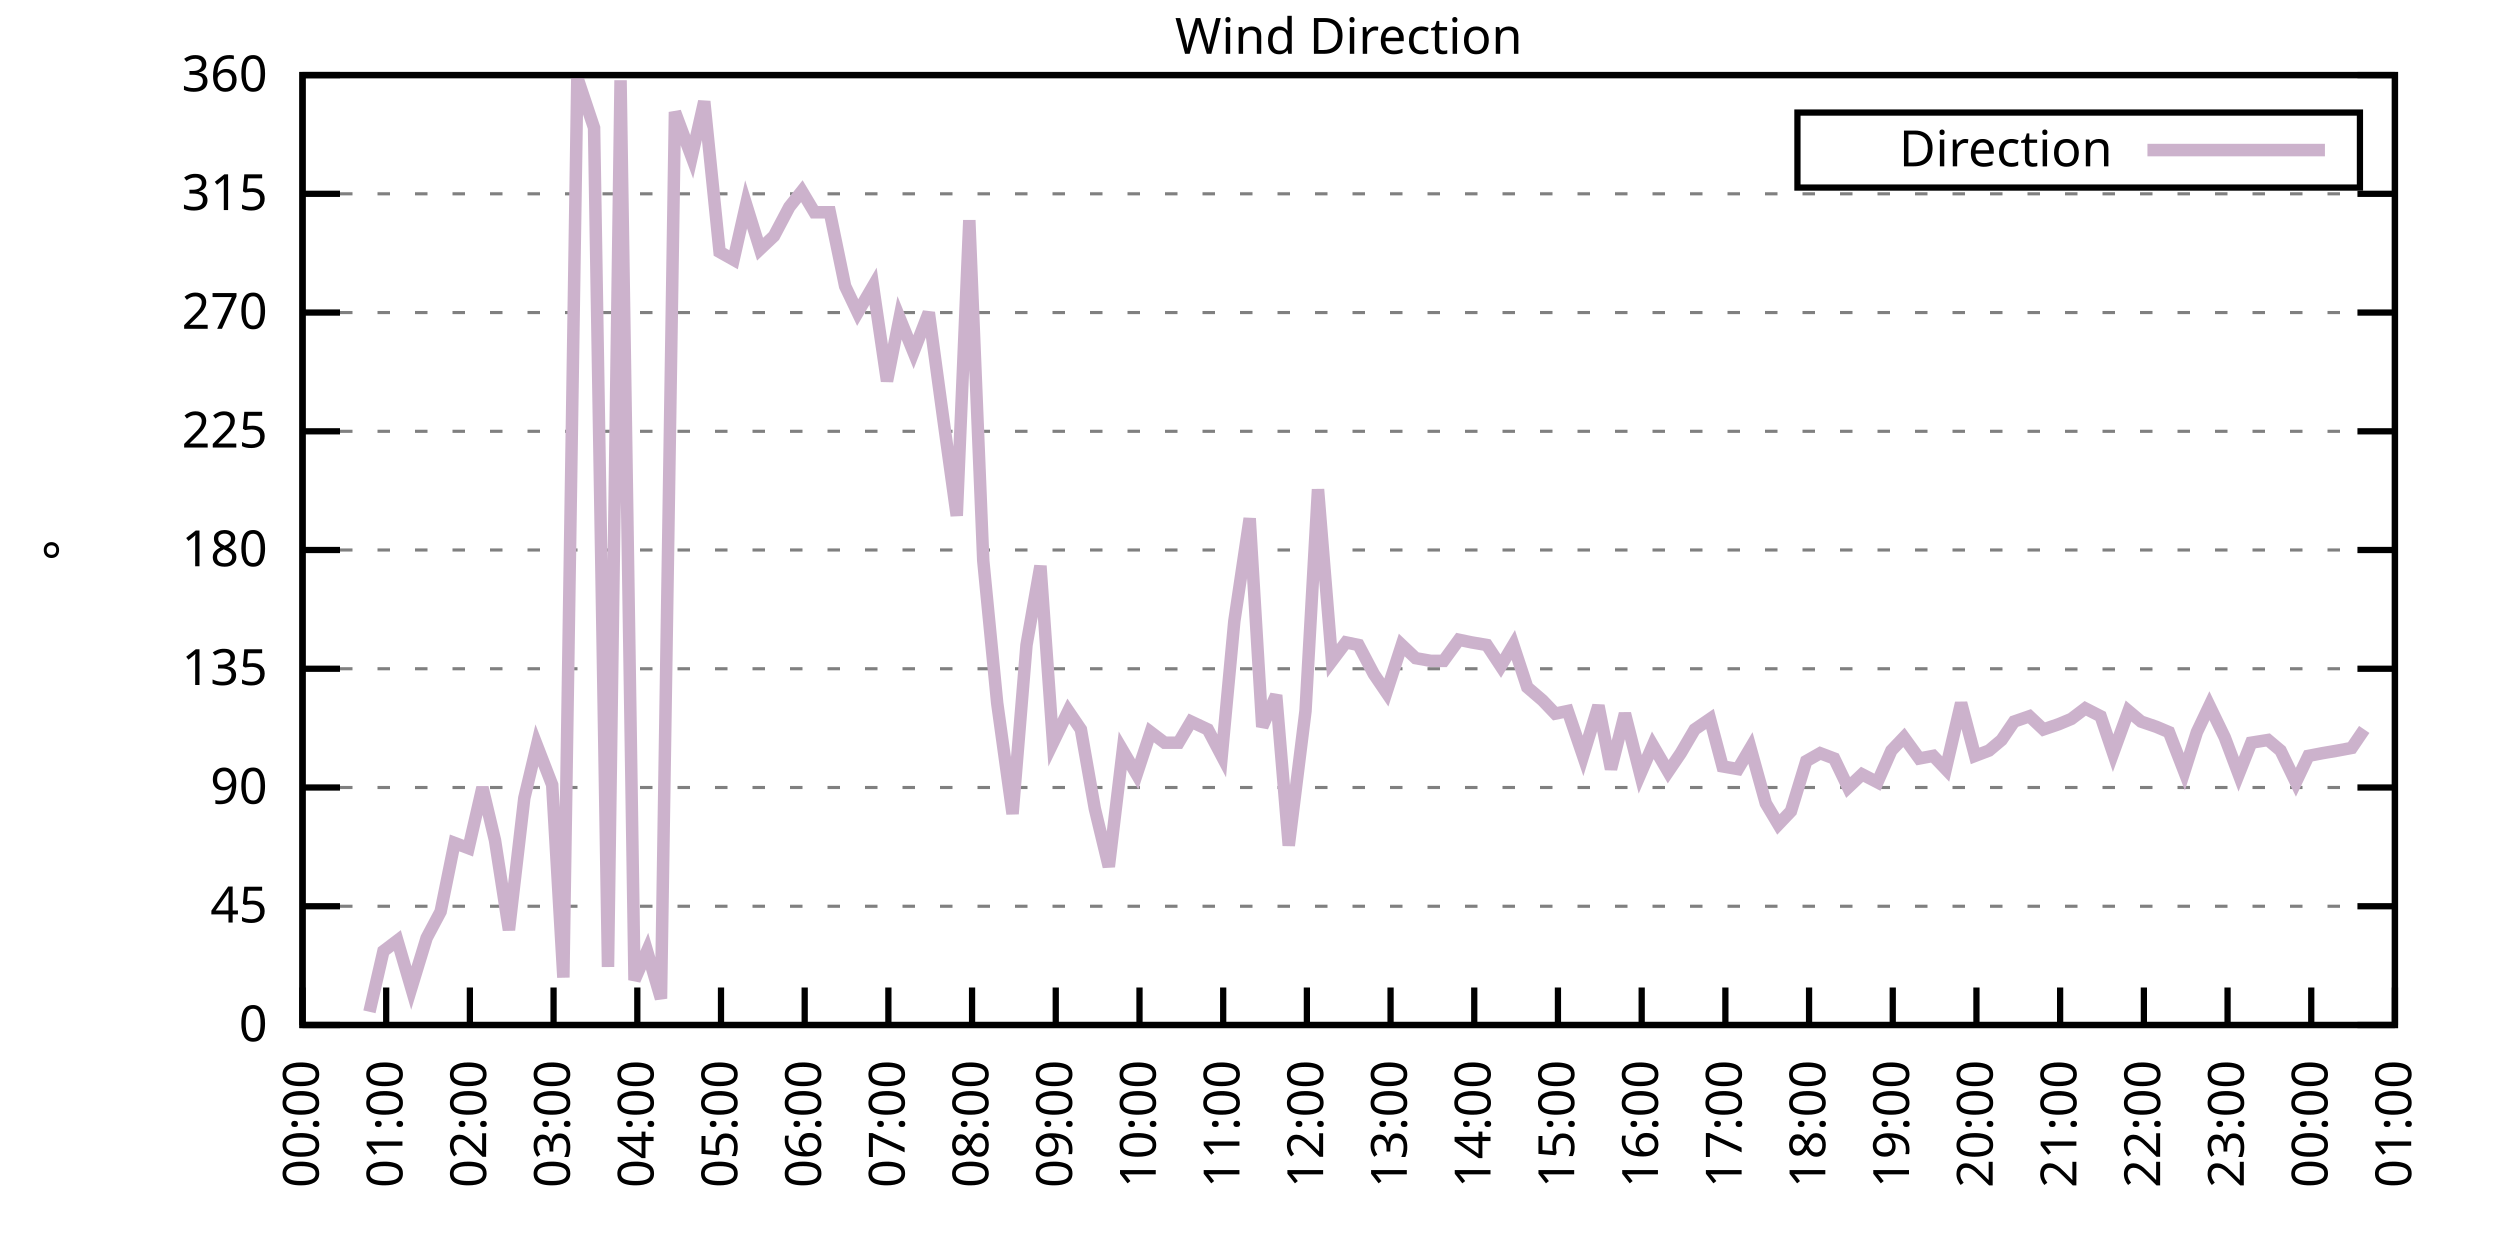
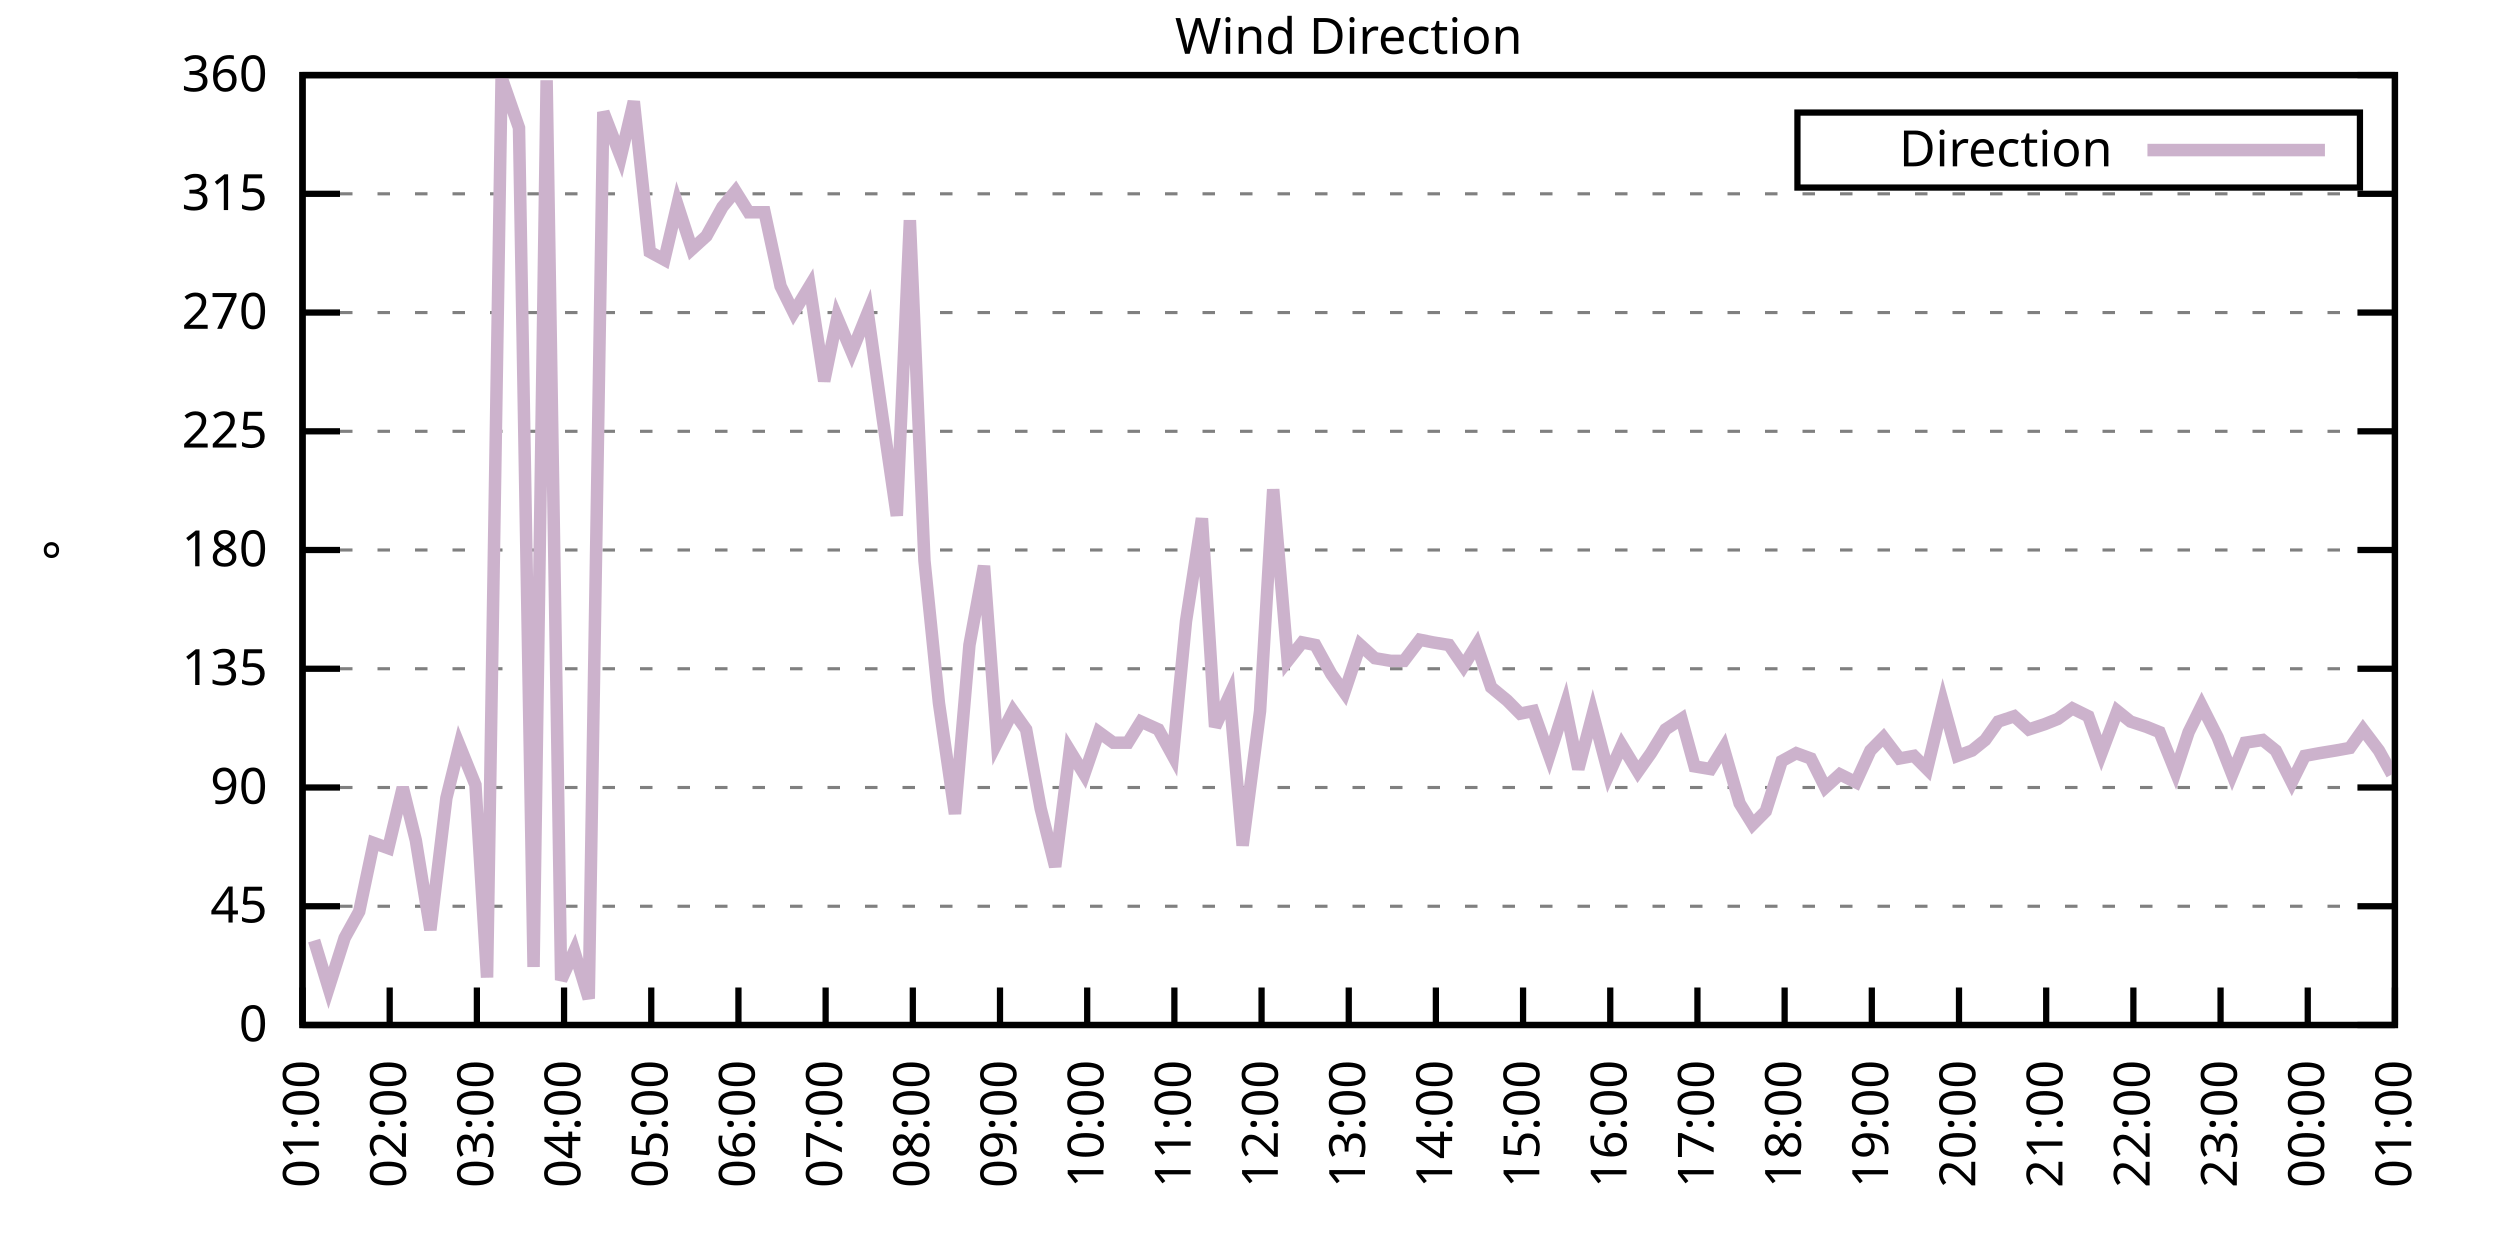
<svg xmlns="http://www.w3.org/2000/svg" xmlns:xlink="http://www.w3.org/1999/xlink" width="400" height="200" viewBox="0 0 400 200">
  <g id="gnuplot_canvas">
    <rect x="0" y="0" width="400" height="200" fill="none" />
    <defs>
      <circle id="gpDot" r="0.5" stroke-width="0.5" stroke="currentColor" />
      <path id="gpPt0" stroke-width="0.333" stroke="currentColor" d="M-1,0 h2 M0,-1 v2" />
      <path id="gpPt1" stroke-width="0.333" stroke="currentColor" d="M-1,-1 L1,1 M1,-1 L-1,1" />
      <path id="gpPt2" stroke-width="0.333" stroke="currentColor" d="M-1,0 L1,0 M0,-1 L0,1 M-1,-1 L1,1 M-1,1 L1,-1" />
      <rect id="gpPt3" stroke-width="0.333" stroke="currentColor" x="-1" y="-1" width="2" height="2" />
      <rect id="gpPt4" stroke-width="0.333" stroke="currentColor" fill="currentColor" x="-1" y="-1" width="2" height="2" />
      <circle id="gpPt5" stroke-width="0.333" stroke="currentColor" cx="0" cy="0" r="1" />
      <use xlink:href="#gpPt5" id="gpPt6" fill="currentColor" stroke="none" />
      <path id="gpPt7" stroke-width="0.333" stroke="currentColor" d="M0,-1.33 L-1.33,0.67 L1.33,0.67 z" />
      <use xlink:href="#gpPt7" id="gpPt8" fill="currentColor" stroke="none" />
      <use xlink:href="#gpPt7" id="gpPt9" stroke="currentColor" transform="rotate(180)" />
      <use xlink:href="#gpPt9" id="gpPt10" fill="currentColor" stroke="none" />
      <use xlink:href="#gpPt3" id="gpPt11" stroke="currentColor" transform="rotate(45)" />
      <use xlink:href="#gpPt11" id="gpPt12" fill="currentColor" stroke="none" />
      <path id="gpPt13" stroke-width="0.333" stroke="currentColor" d="M0,1.330 L1.265,0.411 L0.782,-1.067 L-0.782,-1.076 L-1.265,0.411 z" />
      <use xlink:href="#gpPt13" id="gpPt14" fill="currentColor" stroke="none" />
      <filter id="textbox" filterUnits="objectBoundingBox" x="0" y="0" height="1" width="1">
        <feFlood flood-color="white" flood-opacity="1" result="bgnd" />
        <feComposite in="SourceGraphic" in2="bgnd" operator="atop" />
      </filter>
      <filter id="greybox" filterUnits="objectBoundingBox" x="0" y="0" height="1" width="1">
        <feFlood flood-color="lightgrey" flood-opacity="1" result="grey" />
        <feComposite in="SourceGraphic" in2="grey" operator="atop" />
      </filter>
    </defs>
    <g fill="none" color="white" stroke="currentColor" stroke-width="1.00" stroke-linecap="butt" stroke-linejoin="miter">
</g>
    <g fill="none" color="black" stroke="currentColor" stroke-width="1.00" stroke-linecap="butt" stroke-linejoin="miter">
      <g stroke="none" shape-rendering="crispEdges">
        <polygon fill="rgb(255, 255, 255)" points="48.40,164.00 383.18,164.00 383.18,12.02 48.40,12.02 " />
      </g>
    </g>
    <g fill="none" color="black" stroke="currentColor" stroke-width="1.00" stroke-linecap="butt" stroke-linejoin="miter">
</g>
    <g fill="none" color="black" stroke="black" stroke-width="0.50" stroke-linecap="butt" stroke-linejoin="miter">
</g>
    <g fill="none" color="gray" stroke="currentColor" stroke-width="0.50" stroke-linecap="butt" stroke-linejoin="miter">
      <path stroke="gray" stroke-dasharray="2,4" class="gridline" d="M48.40,164.00 L383.19,164.00  " />
    </g>
    <g fill="none" color="gray" stroke="gray" stroke-width="1.00" stroke-linecap="butt" stroke-linejoin="miter">
</g>
    <g fill="none" color="black" stroke="currentColor" stroke-width="1.00" stroke-linecap="butt" stroke-linejoin="miter">
      <path stroke="black" d="M48.40,164.00 L54.40,164.00 M383.19,164.00 L377.19,164.00  " />
      <g transform="translate(42.80,166.60)" stroke="none" fill="black" font-family="Sans" font-size="8.00" text-anchor="end">
        <text>
          <tspan font-family="Sans"> 0</tspan>
        </text>
      </g>
    </g>
    <g fill="none" color="black" stroke="currentColor" stroke-width="1.00" stroke-linecap="butt" stroke-linejoin="miter">
</g>
    <g fill="none" color="black" stroke="black" stroke-width="0.50" stroke-linecap="butt" stroke-linejoin="miter">
</g>
    <g fill="none" color="gray" stroke="currentColor" stroke-width="0.50" stroke-linecap="butt" stroke-linejoin="miter">
      <path stroke="gray" stroke-dasharray="2,4" class="gridline" d="M48.40,145.00 L383.19,145.00  " />
    </g>
    <g fill="none" color="gray" stroke="gray" stroke-width="1.00" stroke-linecap="butt" stroke-linejoin="miter">
</g>
    <g fill="none" color="black" stroke="currentColor" stroke-width="1.00" stroke-linecap="butt" stroke-linejoin="miter">
      <path stroke="black" d="M48.40,145.00 L54.40,145.00 M383.19,145.00 L377.19,145.00  " />
      <g transform="translate(42.80,147.60)" stroke="none" fill="black" font-family="Sans" font-size="8.00" text-anchor="end">
        <text>
          <tspan font-family="Sans"> 45</tspan>
        </text>
      </g>
    </g>
    <g fill="none" color="black" stroke="currentColor" stroke-width="1.00" stroke-linecap="butt" stroke-linejoin="miter">
</g>
    <g fill="none" color="black" stroke="black" stroke-width="0.50" stroke-linecap="butt" stroke-linejoin="miter">
</g>
    <g fill="none" color="gray" stroke="currentColor" stroke-width="0.50" stroke-linecap="butt" stroke-linejoin="miter">
      <path stroke="gray" stroke-dasharray="2,4" class="gridline" d="M48.40,126.00 L383.19,126.00  " />
    </g>
    <g fill="none" color="gray" stroke="gray" stroke-width="1.00" stroke-linecap="butt" stroke-linejoin="miter">
</g>
    <g fill="none" color="black" stroke="currentColor" stroke-width="1.00" stroke-linecap="butt" stroke-linejoin="miter">
      <path stroke="black" d="M48.40,126.00 L54.40,126.00 M383.19,126.00 L377.19,126.00  " />
      <g transform="translate(42.80,128.60)" stroke="none" fill="black" font-family="Sans" font-size="8.00" text-anchor="end">
        <text>
          <tspan font-family="Sans"> 90</tspan>
        </text>
      </g>
    </g>
    <g fill="none" color="black" stroke="currentColor" stroke-width="1.00" stroke-linecap="butt" stroke-linejoin="miter">
</g>
    <g fill="none" color="black" stroke="black" stroke-width="0.50" stroke-linecap="butt" stroke-linejoin="miter">
</g>
    <g fill="none" color="gray" stroke="currentColor" stroke-width="0.50" stroke-linecap="butt" stroke-linejoin="miter">
      <path stroke="gray" stroke-dasharray="2,4" class="gridline" d="M48.40,107.00 L383.19,107.00  " />
    </g>
    <g fill="none" color="gray" stroke="gray" stroke-width="1.00" stroke-linecap="butt" stroke-linejoin="miter">
</g>
    <g fill="none" color="black" stroke="currentColor" stroke-width="1.00" stroke-linecap="butt" stroke-linejoin="miter">
      <path stroke="black" d="M48.40,107.00 L54.40,107.00 M383.19,107.00 L377.19,107.00  " />
      <g transform="translate(42.80,109.60)" stroke="none" fill="black" font-family="Sans" font-size="8.00" text-anchor="end">
        <text>
          <tspan font-family="Sans"> 135</tspan>
        </text>
      </g>
    </g>
    <g fill="none" color="black" stroke="currentColor" stroke-width="1.00" stroke-linecap="butt" stroke-linejoin="miter">
</g>
    <g fill="none" color="black" stroke="black" stroke-width="0.50" stroke-linecap="butt" stroke-linejoin="miter">
</g>
    <g fill="none" color="gray" stroke="currentColor" stroke-width="0.50" stroke-linecap="butt" stroke-linejoin="miter">
      <path stroke="gray" stroke-dasharray="2,4" class="gridline" d="M48.40,88.00 L383.19,88.00  " />
    </g>
    <g fill="none" color="gray" stroke="gray" stroke-width="1.00" stroke-linecap="butt" stroke-linejoin="miter">
</g>
    <g fill="none" color="black" stroke="currentColor" stroke-width="1.00" stroke-linecap="butt" stroke-linejoin="miter">
      <path stroke="black" d="M48.40,88.00 L54.40,88.00 M383.19,88.00 L377.19,88.00  " />
      <g transform="translate(42.80,90.60)" stroke="none" fill="black" font-family="Sans" font-size="8.00" text-anchor="end">
        <text>
          <tspan font-family="Sans"> 180</tspan>
        </text>
      </g>
    </g>
    <g fill="none" color="black" stroke="currentColor" stroke-width="1.00" stroke-linecap="butt" stroke-linejoin="miter">
</g>
    <g fill="none" color="black" stroke="black" stroke-width="0.50" stroke-linecap="butt" stroke-linejoin="miter">
</g>
    <g fill="none" color="gray" stroke="currentColor" stroke-width="0.50" stroke-linecap="butt" stroke-linejoin="miter">
      <path stroke="gray" stroke-dasharray="2,4" class="gridline" d="M48.40,69.01 L383.19,69.01  " />
    </g>
    <g fill="none" color="gray" stroke="gray" stroke-width="1.00" stroke-linecap="butt" stroke-linejoin="miter">
</g>
    <g fill="none" color="black" stroke="currentColor" stroke-width="1.00" stroke-linecap="butt" stroke-linejoin="miter">
      <path stroke="black" d="M48.40,69.01 L54.40,69.01 M383.19,69.01 L377.19,69.01  " />
      <g transform="translate(42.80,71.61)" stroke="none" fill="black" font-family="Sans" font-size="8.00" text-anchor="end">
        <text>
          <tspan font-family="Sans"> 225</tspan>
        </text>
      </g>
    </g>
    <g fill="none" color="black" stroke="currentColor" stroke-width="1.00" stroke-linecap="butt" stroke-linejoin="miter">
</g>
    <g fill="none" color="black" stroke="black" stroke-width="0.50" stroke-linecap="butt" stroke-linejoin="miter">
</g>
    <g fill="none" color="gray" stroke="currentColor" stroke-width="0.50" stroke-linecap="butt" stroke-linejoin="miter">
      <path stroke="gray" stroke-dasharray="2,4" class="gridline" d="M48.40,50.01 L383.19,50.01  " />
    </g>
    <g fill="none" color="gray" stroke="gray" stroke-width="1.00" stroke-linecap="butt" stroke-linejoin="miter">
</g>
    <g fill="none" color="black" stroke="currentColor" stroke-width="1.00" stroke-linecap="butt" stroke-linejoin="miter">
      <path stroke="black" d="M48.40,50.01 L54.40,50.01 M383.19,50.01 L377.19,50.01  " />
      <g transform="translate(42.80,52.61)" stroke="none" fill="black" font-family="Sans" font-size="8.00" text-anchor="end">
        <text>
          <tspan font-family="Sans"> 270</tspan>
        </text>
      </g>
    </g>
    <g fill="none" color="black" stroke="currentColor" stroke-width="1.00" stroke-linecap="butt" stroke-linejoin="miter">
</g>
    <g fill="none" color="black" stroke="black" stroke-width="0.50" stroke-linecap="butt" stroke-linejoin="miter">
</g>
    <g fill="none" color="gray" stroke="currentColor" stroke-width="0.50" stroke-linecap="butt" stroke-linejoin="miter">
      <path stroke="gray" stroke-dasharray="2,4" class="gridline" d="M48.40,31.01 L383.19,31.01  " />
    </g>
    <g fill="none" color="gray" stroke="gray" stroke-width="1.00" stroke-linecap="butt" stroke-linejoin="miter">
</g>
    <g fill="none" color="black" stroke="currentColor" stroke-width="1.00" stroke-linecap="butt" stroke-linejoin="miter">
      <path stroke="black" d="M48.40,31.01 L54.40,31.01 M383.19,31.01 L377.19,31.01  " />
      <g transform="translate(42.80,33.61)" stroke="none" fill="black" font-family="Sans" font-size="8.00" text-anchor="end">
        <text>
          <tspan font-family="Sans"> 315</tspan>
        </text>
      </g>
    </g>
    <g fill="none" color="black" stroke="currentColor" stroke-width="1.00" stroke-linecap="butt" stroke-linejoin="miter">
</g>
    <g fill="none" color="black" stroke="black" stroke-width="0.50" stroke-linecap="butt" stroke-linejoin="miter">
</g>
    <g fill="none" color="gray" stroke="currentColor" stroke-width="0.50" stroke-linecap="butt" stroke-linejoin="miter">
      <path stroke="gray" stroke-dasharray="2,4" class="gridline" d="M48.40,12.01 L383.19,12.01  " />
    </g>
    <g fill="none" color="gray" stroke="gray" stroke-width="1.00" stroke-linecap="butt" stroke-linejoin="miter">
</g>
    <g fill="none" color="black" stroke="currentColor" stroke-width="1.00" stroke-linecap="butt" stroke-linejoin="miter">
      <path stroke="black" d="M48.40,12.01 L54.40,12.01 M383.19,12.01 L377.19,12.01  " />
      <g transform="translate(42.80,14.61)" stroke="none" fill="black" font-family="Sans" font-size="8.00" text-anchor="end">
        <text>
          <tspan font-family="Sans"> 360</tspan>
        </text>
      </g>
    </g>
    <g fill="none" color="black" stroke="currentColor" stroke-width="1.00" stroke-linecap="butt" stroke-linejoin="miter">
      <path stroke="black" d="M48.40,164.00 L48.40,158.00  " />
      <g transform="translate(51.00,169.60) rotate(270.00)" stroke="none" fill="black" font-family="Sans" font-size="8.00" text-anchor="end">
        <text>
-           <tspan font-family="Sans">00:00</tspan>
-         </text>
-       </g>
-     </g>
-     <g fill="none" color="black" stroke="currentColor" stroke-width="1.00" stroke-linecap="butt" stroke-linejoin="miter">
-       <path stroke="black" d="M61.79,164.00 L61.79,158.00  " />
-       <g transform="translate(64.39,169.60) rotate(270.00)" stroke="none" fill="black" font-family="Sans" font-size="8.00" text-anchor="end">
-         <text>
          <tspan font-family="Sans">01:00</tspan>
        </text>
      </g>
    </g>
    <g fill="none" color="black" stroke="currentColor" stroke-width="1.00" stroke-linecap="butt" stroke-linejoin="miter">
-       <path stroke="black" d="M75.18,164.00 L75.18,158.00  " />
-       <g transform="translate(77.78,169.60) rotate(270.00)" stroke="none" fill="black" font-family="Sans" font-size="8.00" text-anchor="end">
+       <path stroke="black" d="M62.35,164.00 L62.35,158.00  " />
+       <g transform="translate(64.95,169.60) rotate(270.00)" stroke="none" fill="black" font-family="Sans" font-size="8.00" text-anchor="end">
        <text>
          <tspan font-family="Sans">02:00</tspan>
        </text>
      </g>
    </g>
    <g fill="none" color="black" stroke="currentColor" stroke-width="1.00" stroke-linecap="butt" stroke-linejoin="miter">
-       <path stroke="black" d="M88.57,164.00 L88.57,158.00  " />
-       <g transform="translate(91.17,169.60) rotate(270.00)" stroke="none" fill="black" font-family="Sans" font-size="8.00" text-anchor="end">
+       <path stroke="black" d="M76.30,164.00 L76.30,158.00  " />
+       <g transform="translate(78.90,169.60) rotate(270.00)" stroke="none" fill="black" font-family="Sans" font-size="8.00" text-anchor="end">
        <text>
          <tspan font-family="Sans">03:00</tspan>
        </text>
      </g>
    </g>
    <g fill="none" color="black" stroke="currentColor" stroke-width="1.00" stroke-linecap="butt" stroke-linejoin="miter">
-       <path stroke="black" d="M101.97,164.00 L101.97,158.00  " />
-       <g transform="translate(104.57,169.60) rotate(270.00)" stroke="none" fill="black" font-family="Sans" font-size="8.00" text-anchor="end">
+       <path stroke="black" d="M90.25,164.00 L90.25,158.00  " />
+       <g transform="translate(92.85,169.60) rotate(270.00)" stroke="none" fill="black" font-family="Sans" font-size="8.00" text-anchor="end">
        <text>
          <tspan font-family="Sans">04:00</tspan>
        </text>
      </g>
    </g>
    <g fill="none" color="black" stroke="currentColor" stroke-width="1.00" stroke-linecap="butt" stroke-linejoin="miter">
-       <path stroke="black" d="M115.36,164.00 L115.36,158.00  " />
-       <g transform="translate(117.96,169.60) rotate(270.00)" stroke="none" fill="black" font-family="Sans" font-size="8.00" text-anchor="end">
+       <path stroke="black" d="M104.20,164.00 L104.20,158.00  " />
+       <g transform="translate(106.80,169.60) rotate(270.00)" stroke="none" fill="black" font-family="Sans" font-size="8.00" text-anchor="end">
        <text>
          <tspan font-family="Sans">05:00</tspan>
        </text>
      </g>
    </g>
    <g fill="none" color="black" stroke="currentColor" stroke-width="1.00" stroke-linecap="butt" stroke-linejoin="miter">
-       <path stroke="black" d="M128.75,164.00 L128.75,158.00  " />
-       <g transform="translate(131.35,169.60) rotate(270.00)" stroke="none" fill="black" font-family="Sans" font-size="8.00" text-anchor="end">
+       <path stroke="black" d="M118.15,164.00 L118.15,158.00  " />
+       <g transform="translate(120.75,169.60) rotate(270.00)" stroke="none" fill="black" font-family="Sans" font-size="8.00" text-anchor="end">
        <text>
          <tspan font-family="Sans">06:00</tspan>
        </text>
      </g>
    </g>
    <g fill="none" color="black" stroke="currentColor" stroke-width="1.00" stroke-linecap="butt" stroke-linejoin="miter">
-       <path stroke="black" d="M142.14,164.00 L142.14,158.00  " />
-       <g transform="translate(144.74,169.60) rotate(270.00)" stroke="none" fill="black" font-family="Sans" font-size="8.00" text-anchor="end">
+       <path stroke="black" d="M132.10,164.00 L132.10,158.00  " />
+       <g transform="translate(134.70,169.60) rotate(270.00)" stroke="none" fill="black" font-family="Sans" font-size="8.00" text-anchor="end">
        <text>
          <tspan font-family="Sans">07:00</tspan>
        </text>
      </g>
    </g>
    <g fill="none" color="black" stroke="currentColor" stroke-width="1.00" stroke-linecap="butt" stroke-linejoin="miter">
-       <path stroke="black" d="M155.53,164.00 L155.53,158.00  " />
-       <g transform="translate(158.13,169.60) rotate(270.00)" stroke="none" fill="black" font-family="Sans" font-size="8.00" text-anchor="end">
+       <path stroke="black" d="M146.05,164.00 L146.05,158.00  " />
+       <g transform="translate(148.65,169.60) rotate(270.00)" stroke="none" fill="black" font-family="Sans" font-size="8.00" text-anchor="end">
        <text>
          <tspan font-family="Sans">08:00</tspan>
        </text>
      </g>
    </g>
    <g fill="none" color="black" stroke="currentColor" stroke-width="1.00" stroke-linecap="butt" stroke-linejoin="miter">
-       <path stroke="black" d="M168.92,164.00 L168.92,158.00  " />
-       <g transform="translate(171.52,169.60) rotate(270.00)" stroke="none" fill="black" font-family="Sans" font-size="8.00" text-anchor="end">
+       <path stroke="black" d="M160.00,164.00 L160.00,158.00  " />
+       <g transform="translate(162.60,169.60) rotate(270.00)" stroke="none" fill="black" font-family="Sans" font-size="8.00" text-anchor="end">
        <text>
          <tspan font-family="Sans">09:00</tspan>
        </text>
      </g>
    </g>
    <g fill="none" color="black" stroke="currentColor" stroke-width="1.00" stroke-linecap="butt" stroke-linejoin="miter">
-       <path stroke="black" d="M182.32,164.00 L182.32,158.00  " />
-       <g transform="translate(184.92,169.60) rotate(270.00)" stroke="none" fill="black" font-family="Sans" font-size="8.00" text-anchor="end">
+       <path stroke="black" d="M173.95,164.00 L173.95,158.00  " />
+       <g transform="translate(176.55,169.60) rotate(270.00)" stroke="none" fill="black" font-family="Sans" font-size="8.00" text-anchor="end">
        <text>
          <tspan font-family="Sans">10:00</tspan>
        </text>
      </g>
    </g>
    <g fill="none" color="black" stroke="currentColor" stroke-width="1.00" stroke-linecap="butt" stroke-linejoin="miter">
-       <path stroke="black" d="M195.71,164.00 L195.71,158.00  " />
-       <g transform="translate(198.31,169.60) rotate(270.00)" stroke="none" fill="black" font-family="Sans" font-size="8.00" text-anchor="end">
+       <path stroke="black" d="M187.90,164.00 L187.90,158.00  " />
+       <g transform="translate(190.50,169.60) rotate(270.00)" stroke="none" fill="black" font-family="Sans" font-size="8.00" text-anchor="end">
        <text>
          <tspan font-family="Sans">11:00</tspan>
        </text>
      </g>
    </g>
    <g fill="none" color="black" stroke="currentColor" stroke-width="1.00" stroke-linecap="butt" stroke-linejoin="miter">
-       <path stroke="black" d="M209.10,164.00 L209.10,158.00  " />
-       <g transform="translate(211.70,169.60) rotate(270.00)" stroke="none" fill="black" font-family="Sans" font-size="8.00" text-anchor="end">
+       <path stroke="black" d="M201.85,164.00 L201.85,158.00  " />
+       <g transform="translate(204.45,169.60) rotate(270.00)" stroke="none" fill="black" font-family="Sans" font-size="8.00" text-anchor="end">
        <text>
          <tspan font-family="Sans">12:00</tspan>
        </text>
      </g>
    </g>
    <g fill="none" color="black" stroke="currentColor" stroke-width="1.00" stroke-linecap="butt" stroke-linejoin="miter">
-       <path stroke="black" d="M222.49,164.00 L222.49,158.00  " />
-       <g transform="translate(225.09,169.60) rotate(270.00)" stroke="none" fill="black" font-family="Sans" font-size="8.00" text-anchor="end">
+       <path stroke="black" d="M215.80,164.00 L215.80,158.00  " />
+       <g transform="translate(218.40,169.60) rotate(270.00)" stroke="none" fill="black" font-family="Sans" font-size="8.00" text-anchor="end">
        <text>
          <tspan font-family="Sans">13:00</tspan>
        </text>
      </g>
    </g>
    <g fill="none" color="black" stroke="currentColor" stroke-width="1.00" stroke-linecap="butt" stroke-linejoin="miter">
-       <path stroke="black" d="M235.88,164.00 L235.88,158.00  " />
-       <g transform="translate(238.48,169.60) rotate(270.00)" stroke="none" fill="black" font-family="Sans" font-size="8.00" text-anchor="end">
+       <path stroke="black" d="M229.74,164.00 L229.74,158.00  " />
+       <g transform="translate(232.34,169.60) rotate(270.00)" stroke="none" fill="black" font-family="Sans" font-size="8.00" text-anchor="end">
        <text>
          <tspan font-family="Sans">14:00</tspan>
        </text>
      </g>
    </g>
    <g fill="none" color="black" stroke="currentColor" stroke-width="1.00" stroke-linecap="butt" stroke-linejoin="miter">
-       <path stroke="black" d="M249.27,164.00 L249.27,158.00  " />
-       <g transform="translate(251.87,169.60) rotate(270.00)" stroke="none" fill="black" font-family="Sans" font-size="8.00" text-anchor="end">
+       <path stroke="black" d="M243.69,164.00 L243.69,158.00  " />
+       <g transform="translate(246.29,169.60) rotate(270.00)" stroke="none" fill="black" font-family="Sans" font-size="8.00" text-anchor="end">
        <text>
          <tspan font-family="Sans">15:00</tspan>
        </text>
      </g>
    </g>
    <g fill="none" color="black" stroke="currentColor" stroke-width="1.00" stroke-linecap="butt" stroke-linejoin="miter">
-       <path stroke="black" d="M262.67,164.00 L262.67,158.00  " />
-       <g transform="translate(265.27,169.60) rotate(270.00)" stroke="none" fill="black" font-family="Sans" font-size="8.00" text-anchor="end">
+       <path stroke="black" d="M257.64,164.00 L257.64,158.00  " />
+       <g transform="translate(260.24,169.60) rotate(270.00)" stroke="none" fill="black" font-family="Sans" font-size="8.00" text-anchor="end">
        <text>
          <tspan font-family="Sans">16:00</tspan>
        </text>
      </g>
    </g>
    <g fill="none" color="black" stroke="currentColor" stroke-width="1.00" stroke-linecap="butt" stroke-linejoin="miter">
-       <path stroke="black" d="M276.06,164.00 L276.06,158.00  " />
-       <g transform="translate(278.66,169.60) rotate(270.00)" stroke="none" fill="black" font-family="Sans" font-size="8.00" text-anchor="end">
+       <path stroke="black" d="M271.59,164.00 L271.59,158.00  " />
+       <g transform="translate(274.19,169.60) rotate(270.00)" stroke="none" fill="black" font-family="Sans" font-size="8.00" text-anchor="end">
        <text>
          <tspan font-family="Sans">17:00</tspan>
        </text>
      </g>
    </g>
    <g fill="none" color="black" stroke="currentColor" stroke-width="1.00" stroke-linecap="butt" stroke-linejoin="miter">
-       <path stroke="black" d="M289.45,164.00 L289.45,158.00  " />
-       <g transform="translate(292.05,169.60) rotate(270.00)" stroke="none" fill="black" font-family="Sans" font-size="8.00" text-anchor="end">
+       <path stroke="black" d="M285.54,164.00 L285.54,158.00  " />
+       <g transform="translate(288.14,169.60) rotate(270.00)" stroke="none" fill="black" font-family="Sans" font-size="8.00" text-anchor="end">
        <text>
          <tspan font-family="Sans">18:00</tspan>
        </text>
      </g>
    </g>
    <g fill="none" color="black" stroke="currentColor" stroke-width="1.00" stroke-linecap="butt" stroke-linejoin="miter">
-       <path stroke="black" d="M302.84,164.00 L302.84,158.00  " />
-       <g transform="translate(305.44,169.60) rotate(270.00)" stroke="none" fill="black" font-family="Sans" font-size="8.00" text-anchor="end">
+       <path stroke="black" d="M299.49,164.00 L299.49,158.00  " />
+       <g transform="translate(302.09,169.60) rotate(270.00)" stroke="none" fill="black" font-family="Sans" font-size="8.00" text-anchor="end">
        <text>
          <tspan font-family="Sans">19:00</tspan>
        </text>
      </g>
    </g>
    <g fill="none" color="black" stroke="currentColor" stroke-width="1.00" stroke-linecap="butt" stroke-linejoin="miter">
-       <path stroke="black" d="M316.23,164.00 L316.23,158.00  " />
-       <g transform="translate(318.83,169.60) rotate(270.00)" stroke="none" fill="black" font-family="Sans" font-size="8.00" text-anchor="end">
+       <path stroke="black" d="M313.44,164.00 L313.44,158.00  " />
+       <g transform="translate(316.04,169.60) rotate(270.00)" stroke="none" fill="black" font-family="Sans" font-size="8.00" text-anchor="end">
        <text>
          <tspan font-family="Sans">20:00</tspan>
        </text>
      </g>
    </g>
    <g fill="none" color="black" stroke="currentColor" stroke-width="1.00" stroke-linecap="butt" stroke-linejoin="miter">
-       <path stroke="black" d="M329.62,164.00 L329.62,158.00  " />
-       <g transform="translate(332.22,169.60) rotate(270.00)" stroke="none" fill="black" font-family="Sans" font-size="8.00" text-anchor="end">
+       <path stroke="black" d="M327.39,164.00 L327.39,158.00  " />
+       <g transform="translate(329.99,169.60) rotate(270.00)" stroke="none" fill="black" font-family="Sans" font-size="8.00" text-anchor="end">
        <text>
          <tspan font-family="Sans">21:00</tspan>
        </text>
      </g>
    </g>
    <g fill="none" color="black" stroke="currentColor" stroke-width="1.00" stroke-linecap="butt" stroke-linejoin="miter">
-       <path stroke="black" d="M343.02,164.00 L343.02,158.00  " />
-       <g transform="translate(345.62,169.60) rotate(270.00)" stroke="none" fill="black" font-family="Sans" font-size="8.00" text-anchor="end">
+       <path stroke="black" d="M341.34,164.00 L341.34,158.00  " />
+       <g transform="translate(343.94,169.60) rotate(270.00)" stroke="none" fill="black" font-family="Sans" font-size="8.00" text-anchor="end">
        <text>
          <tspan font-family="Sans">22:00</tspan>
        </text>
      </g>
    </g>
    <g fill="none" color="black" stroke="currentColor" stroke-width="1.00" stroke-linecap="butt" stroke-linejoin="miter">
-       <path stroke="black" d="M356.41,164.00 L356.41,158.00  " />
-       <g transform="translate(359.01,169.60) rotate(270.00)" stroke="none" fill="black" font-family="Sans" font-size="8.00" text-anchor="end">
+       <path stroke="black" d="M355.29,164.00 L355.29,158.00  " />
+       <g transform="translate(357.89,169.60) rotate(270.00)" stroke="none" fill="black" font-family="Sans" font-size="8.00" text-anchor="end">
        <text>
          <tspan font-family="Sans">23:00</tspan>
        </text>
      </g>
    </g>
    <g fill="none" color="black" stroke="currentColor" stroke-width="1.00" stroke-linecap="butt" stroke-linejoin="miter">
-       <path stroke="black" d="M369.80,164.00 L369.80,158.00  " />
-       <g transform="translate(372.40,169.60) rotate(270.00)" stroke="none" fill="black" font-family="Sans" font-size="8.00" text-anchor="end">
+       <path stroke="black" d="M369.24,164.00 L369.24,158.00  " />
+       <g transform="translate(371.84,169.60) rotate(270.00)" stroke="none" fill="black" font-family="Sans" font-size="8.00" text-anchor="end">
        <text>
          <tspan font-family="Sans">00:00</tspan>
        </text>
      </g>
    </g>
    <g fill="none" color="black" stroke="currentColor" stroke-width="1.00" stroke-linecap="butt" stroke-linejoin="miter">
      <path stroke="black" d="M383.19,164.00 L383.19,158.00  " />
      <g transform="translate(385.79,169.60) rotate(270.00)" stroke="none" fill="black" font-family="Sans" font-size="8.00" text-anchor="end">
        <text>
          <tspan font-family="Sans">01:00</tspan>
        </text>
      </g>
    </g>
    <g fill="none" color="black" stroke="currentColor" stroke-width="1.00" stroke-linecap="butt" stroke-linejoin="miter">
</g>
    <g fill="none" color="black" stroke="currentColor" stroke-width="1.00" stroke-linecap="butt" stroke-linejoin="miter">
      <path stroke="black" d="M48.40,12.01 L48.40,164.00 L383.19,164.00 L383.19,12.01 L48.40,12.01 Z  " />
    </g>
    <g fill="none" color="black" stroke="currentColor" stroke-width="1.00" stroke-linecap="butt" stroke-linejoin="miter">
</g>
    <g fill="none" color="black" stroke="currentColor" stroke-width="1.00" stroke-linecap="butt" stroke-linejoin="miter">
      <path stroke="black" d="M287.59,30.01 L287.59,18.01 L377.59,18.01 L377.59,30.01 L287.59,30.01 Z  " />
    </g>
    <g id="Wind_direction_plot_1">
      <g fill="none" color="white" stroke="black" stroke-width="2.00" stroke-linecap="butt" stroke-linejoin="miter">
</g>
      <g fill="none" color="black" stroke="currentColor" stroke-width="2.00" stroke-linecap="butt" stroke-linejoin="miter">
        <g transform="translate(337.99,26.61)" stroke="none" fill="black" font-family="Sans" font-size="8.00" text-anchor="end">
          <text>
            <tspan font-family="Sans">Direction</tspan>
          </text>
        </g>
      </g>
      <g fill="none" color="black" stroke="currentColor" stroke-width="2.00" stroke-linecap="butt" stroke-linejoin="miter">
-         <path stroke="rgb(204, 178, 204)" d="M343.59,24.01 L371.99,24.01 M59.11,161.89 L61.35,152.18 L63.58,150.49 L65.81,158.09 L68.26,150.07 L70.50,145.85   L72.73,134.87 L74.96,135.71 L77.19,126.00 L79.20,134.45 L81.43,148.80 L83.89,127.69 L85.90,119.25 L88.35,125.58   L90.14,156.40 L92.37,12.43 L95.05,20.45 L97.28,154.71 L99.29,12.85 L101.52,156.82 L103.53,152.18 L105.76,159.78   L107.99,17.92 L110.67,25.10 L112.68,16.23 L115.13,40.30 L117.37,41.56 L119.38,32.70 L121.61,39.87 L123.84,37.76   L126.29,33.12 L128.30,30.59 L130.31,33.96 L132.77,33.96 L135.22,45.79 L137.23,50.01 L139.69,45.79 L141.92,60.98   L143.93,50.85 L146.16,56.34 L148.61,50.01 L150.85,66.47 L153.08,82.52 L155.09,35.23 L157.32,89.69 L159.55,112.49   L162.01,130.22 L164.24,103.20 L166.47,90.54 L168.48,118.83 L170.93,113.76 L172.94,116.71 L175.17,129.38 L177.41,138.67   L179.64,120.09 L181.87,123.89 L184.10,117.14 L186.33,118.83 L188.57,118.83 L190.57,115.45 L193.25,116.71 L195.48,120.94   L197.49,99.40 L199.95,82.94 L201.96,116.29 L204.19,111.23 L206.20,135.29 L208.88,113.76 L210.88,78.29 L213.12,105.74   L215.35,102.78 L217.36,103.20 L219.81,107.85 L221.82,110.80 L224.28,103.20 L226.51,105.31 L228.96,105.74 L230.97,105.74   L233.43,102.36 L235.44,102.78 L237.89,103.20 L240.12,106.58 L242.13,103.20 L244.36,109.96 L246.82,112.07 L248.83,114.18   L250.84,113.76 L253.29,120.94 L255.75,112.91 L257.76,123.05 L259.99,114.18 L262.44,123.89 L264.45,119.25 L266.91,123.47   L268.92,120.51 L271.15,116.71 L273.60,115.03 L275.61,122.62 L278.07,123.05 L280.07,119.67 L282.53,128.54 L284.54,131.91   L286.55,129.80 L289.00,121.78 L291.23,120.51 L293.47,121.36 L295.70,126.00 L297.93,123.89 L300.39,125.16 L302.62,120.09   L304.63,117.98 L307.08,121.36 L309.31,120.94 L311.32,123.05 L313.78,112.49 L316.01,120.94 L318.24,120.09 L320.25,118.40   L322.26,115.45 L324.71,114.60 L326.95,116.71 L329.40,115.87 L331.41,115.03 L333.64,113.34 L336.10,114.60 L338.10,120.51   L340.56,113.76 L342.57,115.45 L345.02,116.29 L347.03,117.14 L349.49,123.47 L351.50,117.14 L353.51,112.91 L355.96,117.98   L358.19,123.89 L360.20,118.83 L362.88,118.40 L364.89,120.09 L367.34,125.16 L369.35,120.94 L371.58,120.51 L374.04,120.09   L376.27,119.67 L378.28,116.71  " />
+         <path stroke="rgb(204, 178, 204)" d="M343.59,24.01 L371.99,24.01 M50.26,150.49 L52.58,158.09 L55.14,150.07 L57.47,145.85 L59.79,134.87 L62.12,135.71   L64.44,126.00 L66.53,134.45 L68.86,148.80 L71.42,127.69 L73.51,119.25 L76.07,125.58 L77.93,156.40 L80.25,12.43   L83.04,20.45 L85.37,154.71 L87.46,12.85 L89.78,156.82 L91.88,152.18 L94.20,159.78 L96.53,17.92 L99.32,25.10   L101.41,16.23 L103.97,40.30 L106.29,41.56 L108.38,32.70 L110.71,39.87 L113.03,37.76 L115.59,33.12 L117.68,30.59   L119.78,33.96 L122.33,33.96 L124.89,45.79 L126.98,50.01 L129.54,45.79 L131.87,60.98 L133.96,50.85 L136.28,56.34   L138.84,50.01 L141.16,66.47 L143.49,82.52 L145.58,35.23 L147.91,89.69 L150.23,112.49 L152.79,130.22 L155.11,103.20   L157.44,90.54 L159.53,118.83 L162.09,113.76 L164.18,116.71 L166.51,129.38 L168.83,138.67 L171.16,120.09 L173.48,123.89   L175.81,117.14 L178.13,118.83 L180.46,118.83 L182.55,115.45 L185.34,116.71 L187.66,120.94 L189.76,99.40 L192.31,82.94   L194.41,116.29 L196.73,111.23 L198.82,135.29 L201.61,113.76 L203.71,78.29 L206.03,105.74 L208.36,102.78 L210.45,103.20   L213.01,107.85 L215.10,110.80 L217.65,103.20 L219.98,105.31 L222.54,105.74 L224.63,105.74 L227.19,102.36 L229.28,102.78   L231.84,103.20 L234.16,106.58 L236.25,103.20 L238.58,109.96 L241.14,112.07 L243.23,114.18 L245.32,113.76 L247.88,120.94   L250.44,112.91 L252.53,123.05 L254.85,114.18 L257.41,123.89 L259.50,119.25 L262.06,123.47 L264.15,120.51 L266.48,116.71   L269.04,115.03 L271.13,122.62 L273.69,123.05 L275.78,119.67 L278.34,128.54 L280.43,131.91 L282.52,129.80 L285.08,121.78   L287.40,120.51 L289.73,121.36 L292.05,126.00 L294.38,123.89 L296.94,125.16 L299.26,120.09 L301.35,117.98 L303.91,121.36   L306.23,120.94 L308.33,123.05 L310.88,112.49 L313.21,120.94 L315.53,120.09 L317.63,118.40 L319.72,115.45 L322.28,114.60   L324.60,116.71 L327.16,115.87 L329.25,115.03 L331.58,113.34 L334.13,114.60 L336.23,120.51 L338.78,113.76 L340.88,115.45   L343.43,116.29 L345.53,117.14 L348.08,123.47 L350.18,117.14 L352.27,112.91 L354.83,117.98 L357.15,123.89 L359.24,118.83   L362.03,118.40 L364.13,120.09 L366.68,125.16 L368.78,120.94 L371.10,120.51 L373.66,120.09 L375.98,119.67 L378.08,116.71   L380.63,120.09 L382.73,123.89  " />
      </g>
    </g>
    <g fill="none" color="black" stroke="currentColor" stroke-width="2.00" stroke-linecap="butt" stroke-linejoin="miter">
</g>
    <g fill="none" color="black" stroke="black" stroke-width="1.00" stroke-linecap="butt" stroke-linejoin="miter">
</g>
    <g fill="none" color="black" stroke="currentColor" stroke-width="1.00" stroke-linecap="butt" stroke-linejoin="miter">
      <path stroke="black" d="M48.40,12.01 L48.40,164.00 L383.19,164.00 L383.19,12.01 L48.40,12.01 Z  " />
      <g transform="translate(12.80,88.01) rotate(270.00)" stroke="none" fill="black" font-family="Sans" font-size="8.00" text-anchor="middle">
        <text>
          <tspan font-family="Sans">°</tspan>
        </text>
      </g>
    </g>
    <g fill="none" color="black" stroke="currentColor" stroke-width="1.00" stroke-linecap="butt" stroke-linejoin="miter">
</g>
    <g fill="none" color="black" stroke="currentColor" stroke-width="1.00" stroke-linecap="butt" stroke-linejoin="miter">
      <g transform="translate(215.79,8.61)" stroke="none" fill="black" font-family="Sans" font-size="8.00" text-anchor="middle">
        <text>
          <tspan font-family="Sans">Wind Direction</tspan>
        </text>
      </g>
    </g>
    <g fill="none" color="black" stroke="currentColor" stroke-width="1.00" stroke-linecap="butt" stroke-linejoin="miter">
</g>
  </g>
</svg>
